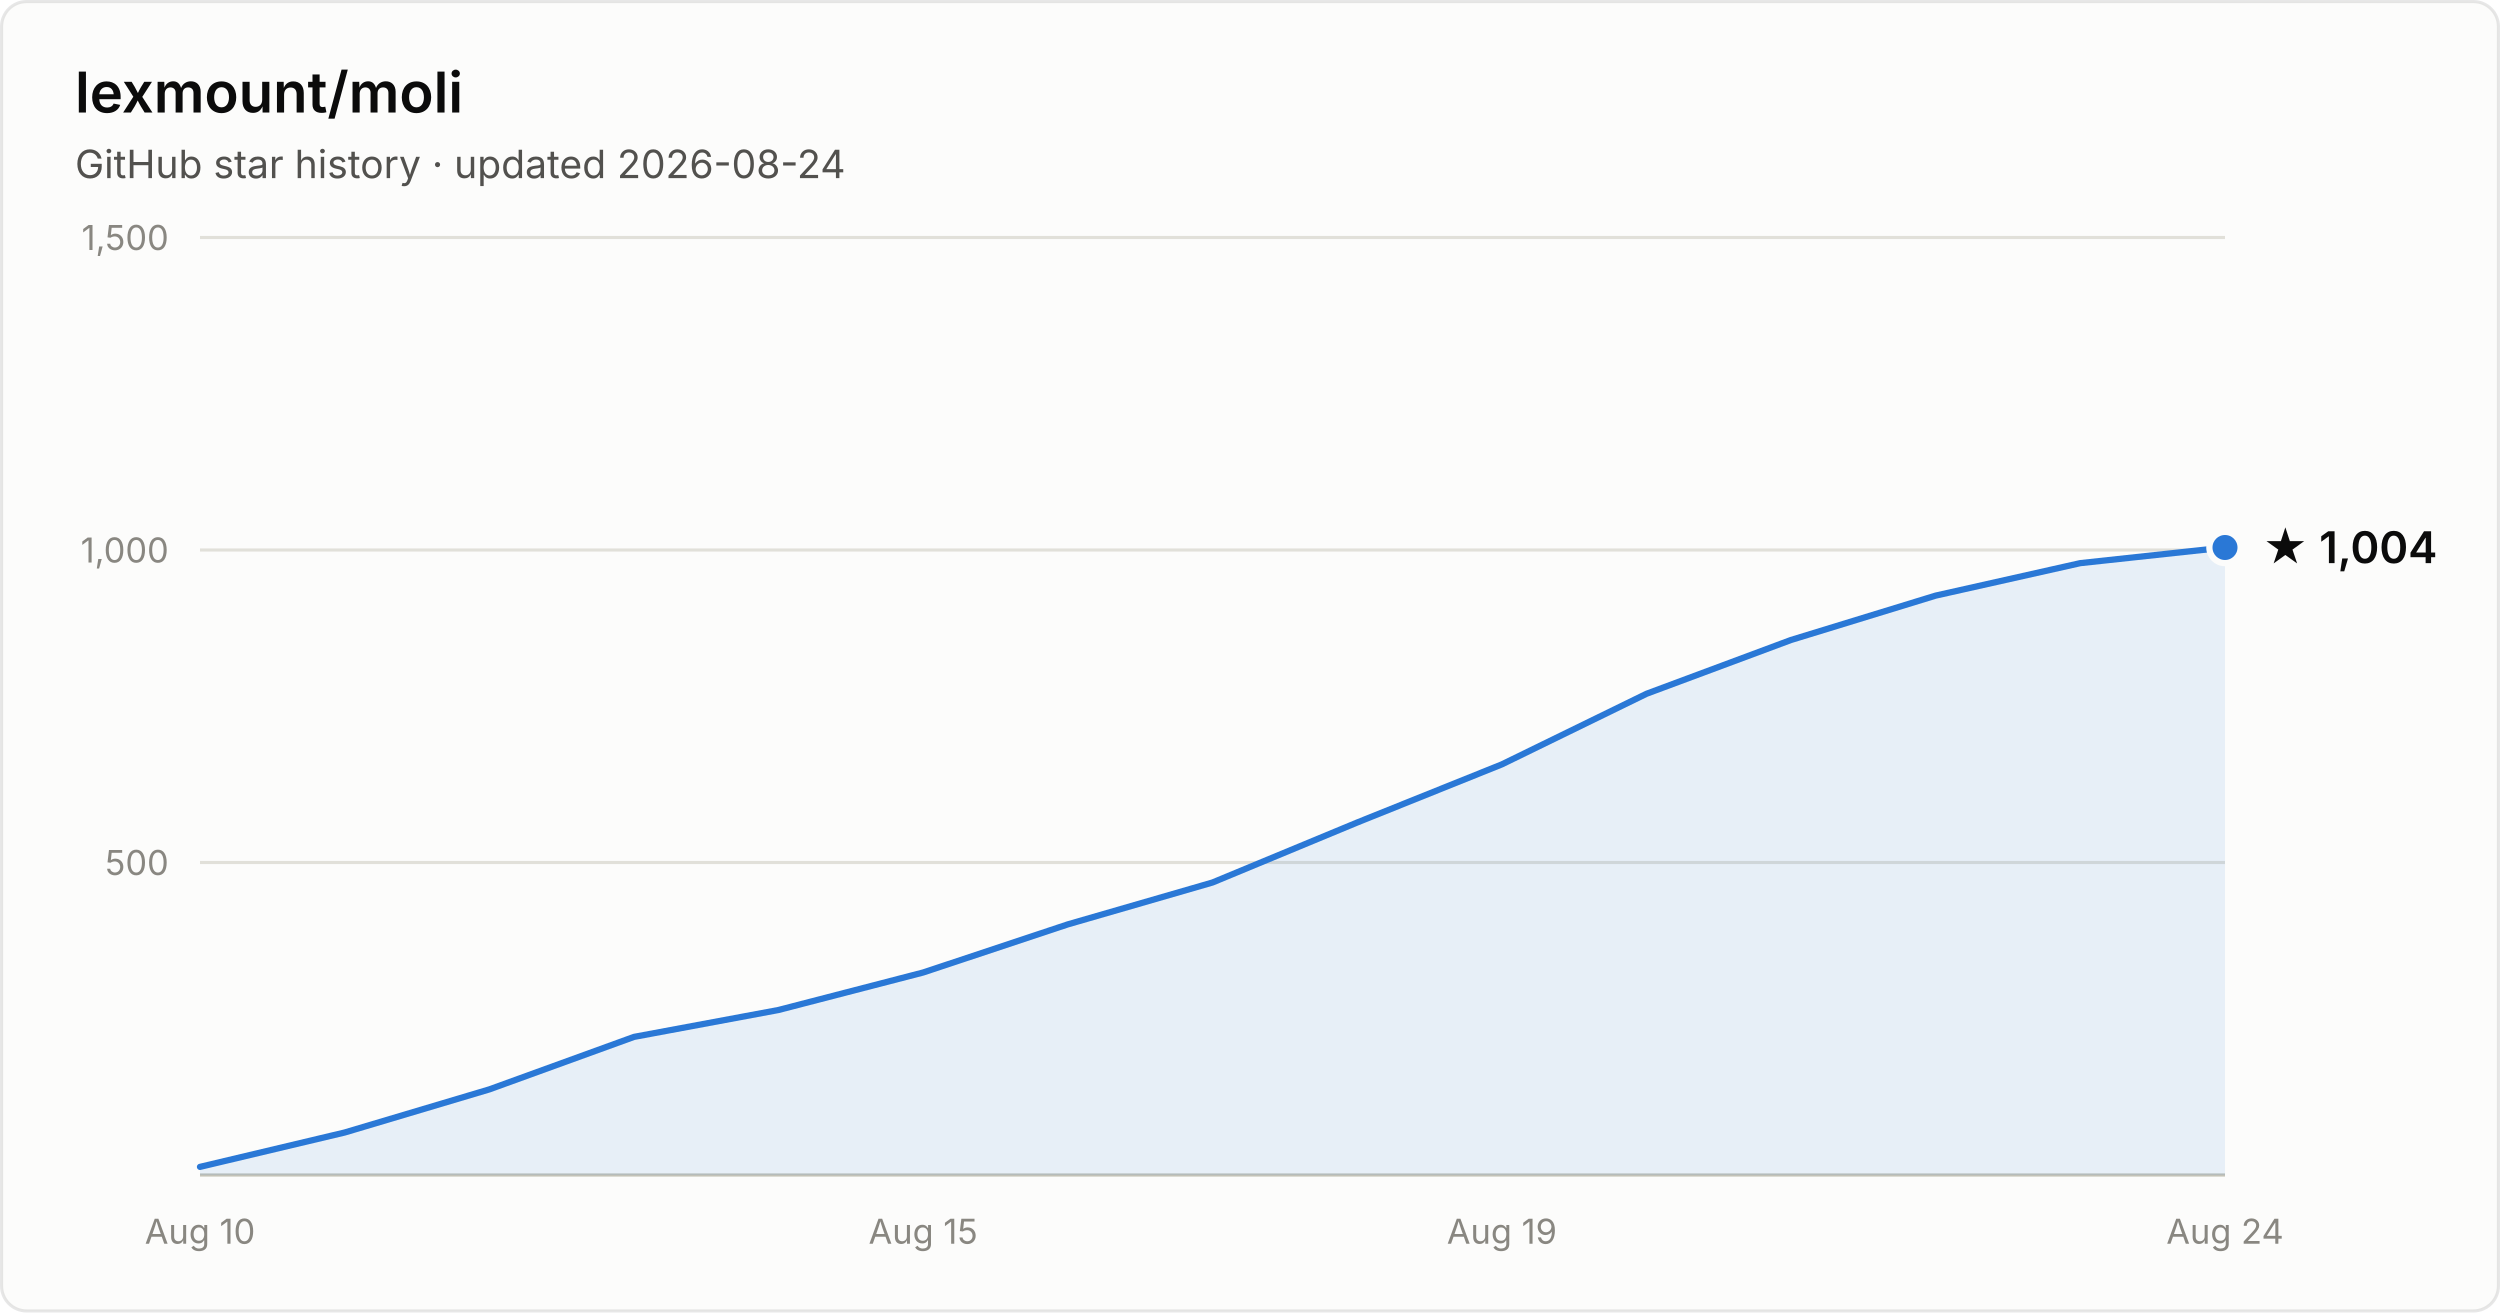
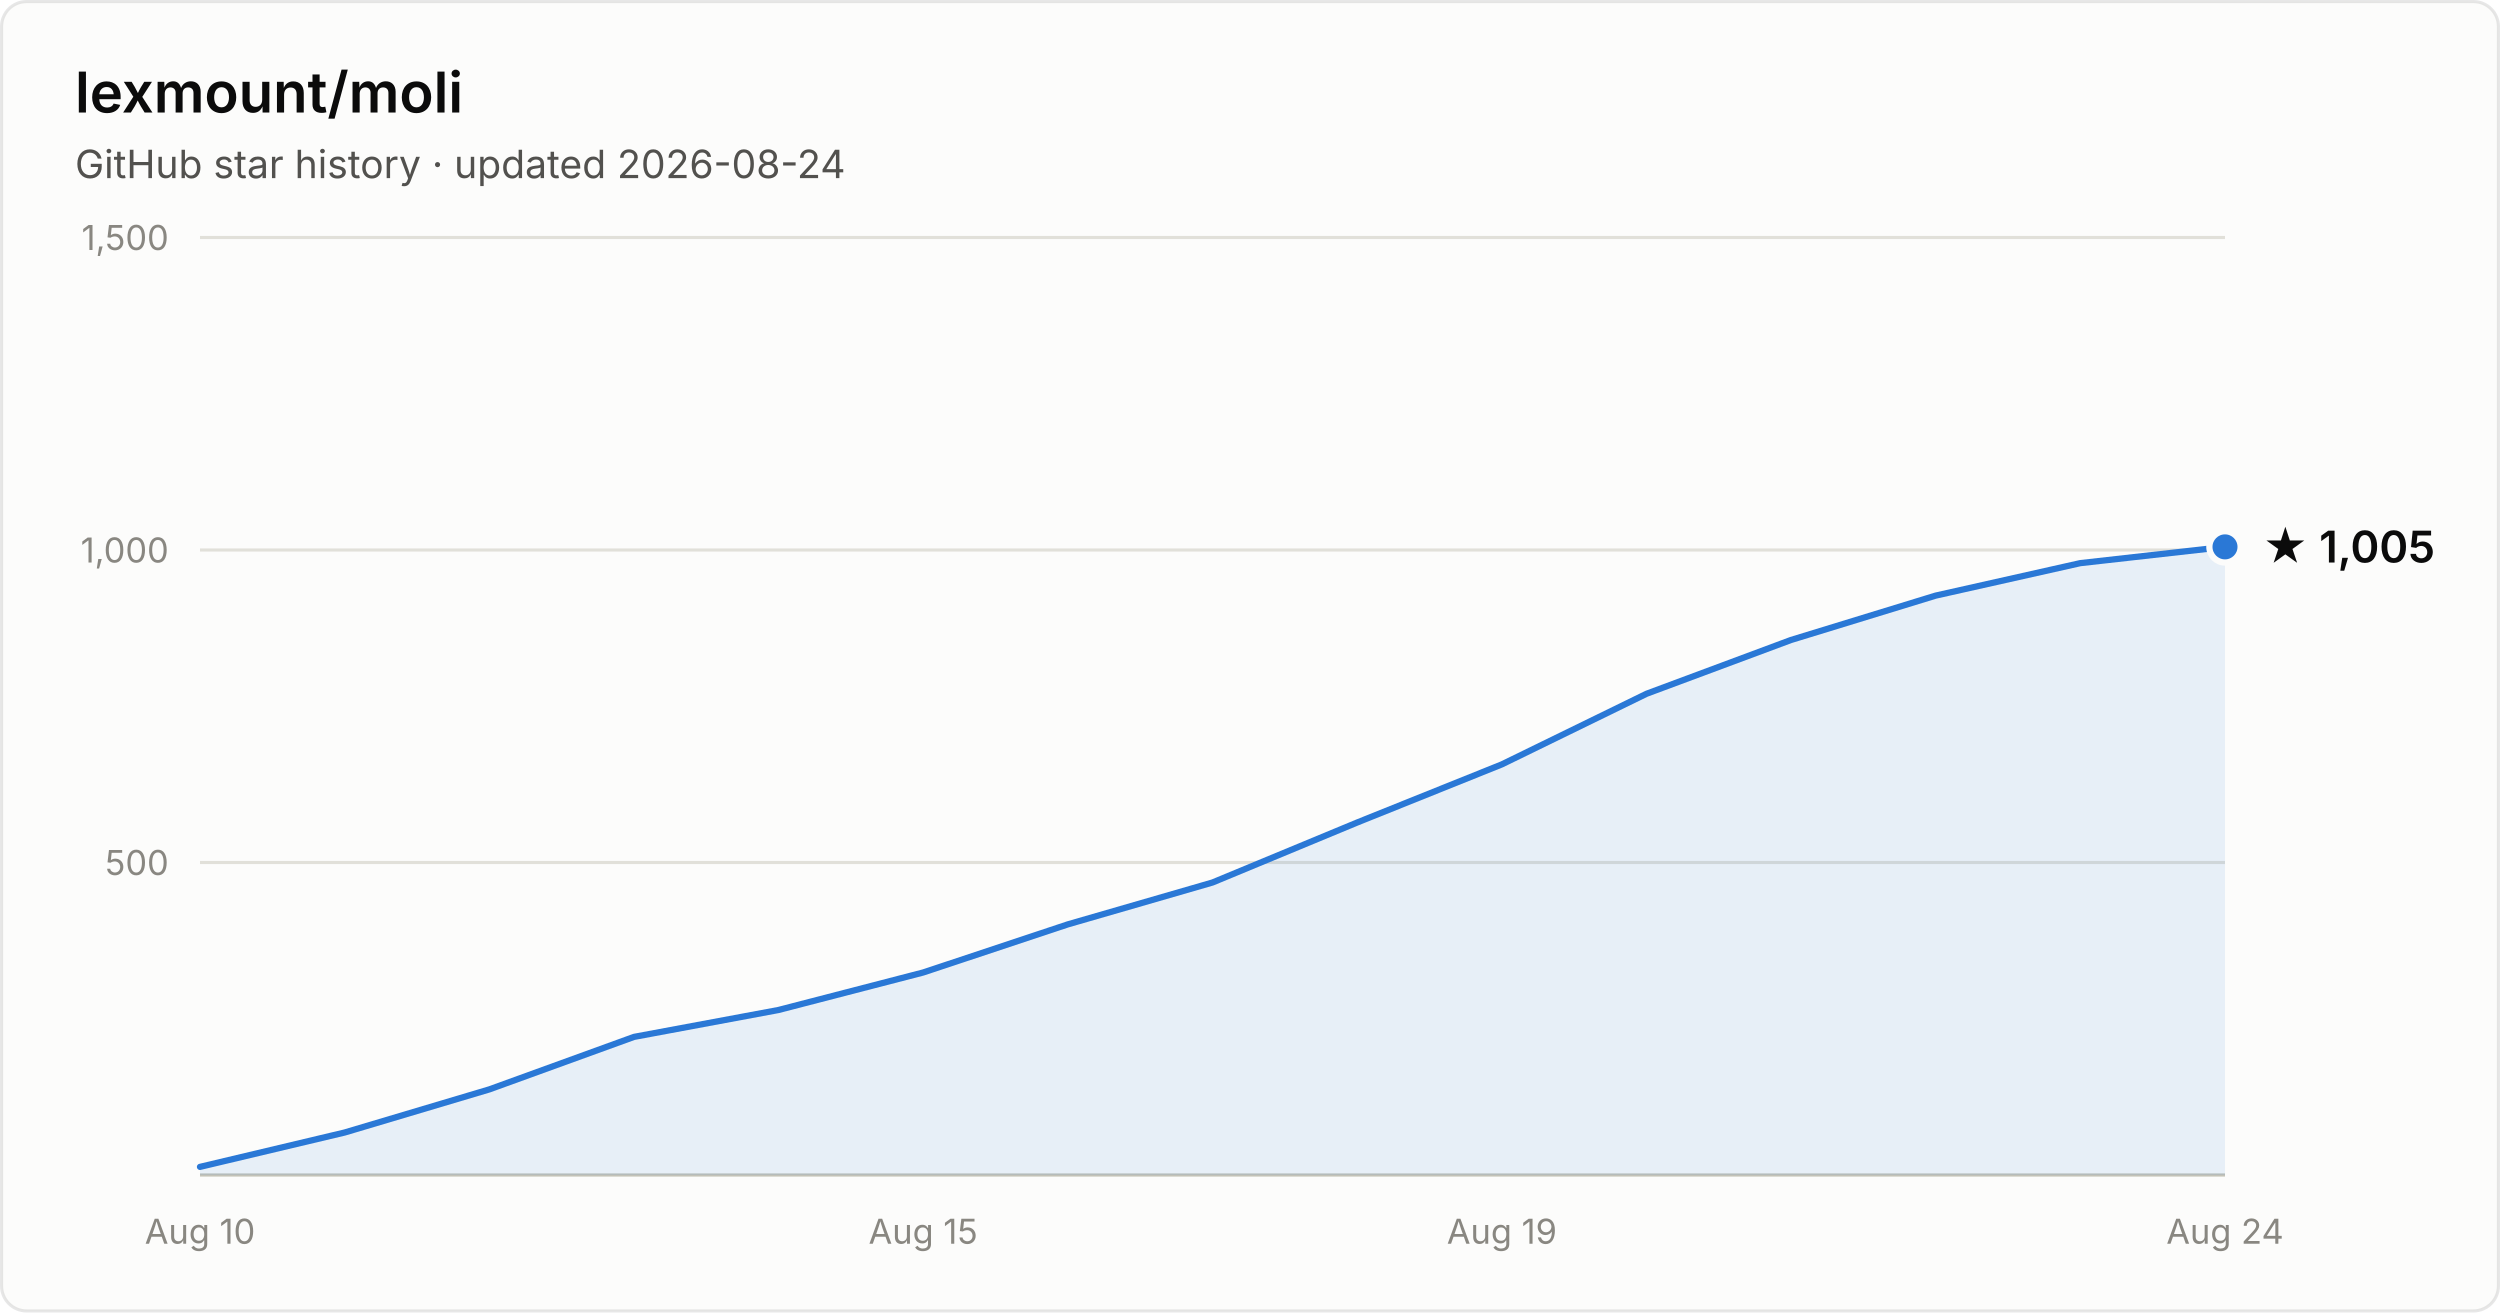
- <svg xmlns="http://www.w3.org/2000/svg" width="800" height="420" viewBox="0 0 800 420" font-family="system-ui, -apple-system, Segoe UI, sans-serif" role="img" aria-label="Star history of lexmount/moli: 1,004 stars as of 2026-08-24">
+ <svg xmlns="http://www.w3.org/2000/svg" width="800" height="420" viewBox="0 0 800 420" font-family="system-ui, -apple-system, Segoe UI, sans-serif" role="img" aria-label="Star history of lexmount/moli: 1,005 stars as of 2026-08-24">
  <rect x="0.5" y="0.5" width="799" height="419" rx="8" fill="#fcfcfb" stroke="rgba(11,11,11,0.10)" />
  <text x="24" y="36" fill="#0b0b0b" font-size="18" font-weight="600">lexmount/moli</text>
  <text x="24" y="57" fill="#52514e" font-size="12.5">GitHub star history · updated 2026-08-24</text>
  <line x1="64" y1="276.0" x2="712" y2="276.0" stroke="#e1e0d9" stroke-width="1" />
  <text x="54" y="280.0" text-anchor="end" fill="#898781" font-size="11" style="font-variant-numeric:tabular-nums">500</text>
  <line x1="64" y1="176.0" x2="712" y2="176.0" stroke="#e1e0d9" stroke-width="1" />
  <text x="54" y="180.0" text-anchor="end" fill="#898781" font-size="11" style="font-variant-numeric:tabular-nums">1,000</text>
  <line x1="64" y1="76.0" x2="712" y2="76.0" stroke="#e1e0d9" stroke-width="1" />
  <text x="54" y="80.0" text-anchor="end" fill="#898781" font-size="11" style="font-variant-numeric:tabular-nums">1,500</text>
  <line x1="64" y1="376" x2="712" y2="376" stroke="#c3c2b7" stroke-width="1" />
  <text x="64.0" y="398" text-anchor="middle" fill="#898781" font-size="11" style="font-variant-numeric:tabular-nums">Aug 10</text>
  <text x="295.4" y="398" text-anchor="middle" fill="#898781" font-size="11" style="font-variant-numeric:tabular-nums">Aug 15</text>
  <text x="480.6" y="398" text-anchor="middle" fill="#898781" font-size="11" style="font-variant-numeric:tabular-nums">Aug 19</text>
  <text x="712.0" y="398" text-anchor="middle" fill="#898781" font-size="11" style="font-variant-numeric:tabular-nums">Aug 24</text>
-   <path d="M64.0 373.4 L110.3 362.4 L156.6 348.6 L202.9 331.8 L249.1 323.2 L295.4 311.2 L341.7 295.8 L388.0 282.4 L434.3 263.2 L480.6 244.6 L526.9 222.0 L573.1 204.8 L619.4 190.6 L665.7 180.2 L712.0 175.2 L712.0 376 L64.0 376 Z" fill="#2a78d6" fill-opacity="0.1" />
-   <path d="M64.0 373.4 L110.3 362.4 L156.6 348.6 L202.9 331.8 L249.1 323.2 L295.4 311.2 L341.7 295.8 L388.0 282.4 L434.3 263.2 L480.6 244.6 L526.9 222.0 L573.1 204.8 L619.4 190.6 L665.7 180.2 L712.0 175.2" fill="none" stroke="#2a78d6" stroke-width="2" stroke-linejoin="round" stroke-linecap="round" />
-   <circle cx="712.0" cy="175.2" r="5" fill="#2a78d6" stroke="#fcfcfb" stroke-width="2" />
-   <text x="724.0" y="180.2" fill="#0b0b0b" font-size="14" font-weight="600">★ 1,004</text>
+   <path d="M64.0 373.4 L110.3 362.4 L156.6 348.6 L202.9 331.8 L249.1 323.2 L295.4 311.2 L341.7 295.8 L388.0 282.4 L434.3 263.2 L480.6 244.6 L526.9 222.0 L573.1 204.8 L619.4 190.6 L665.7 180.2 L712.0 175.0 L712.0 376 L64.0 376 Z" fill="#2a78d6" fill-opacity="0.1" />
+   <path d="M64.0 373.4 L110.3 362.4 L156.6 348.6 L202.9 331.8 L249.1 323.2 L295.4 311.2 L341.7 295.8 L388.0 282.4 L434.3 263.2 L480.6 244.6 L526.9 222.0 L573.1 204.8 L619.4 190.6 L665.7 180.2 L712.0 175.0" fill="none" stroke="#2a78d6" stroke-width="2" stroke-linejoin="round" stroke-linecap="round" />
+   <circle cx="712.0" cy="175.0" r="5" fill="#2a78d6" stroke="#fcfcfb" stroke-width="2" />
+   <text x="724.0" y="180.0" fill="#0b0b0b" font-size="14" font-weight="600">★ 1,005</text>
</svg>
